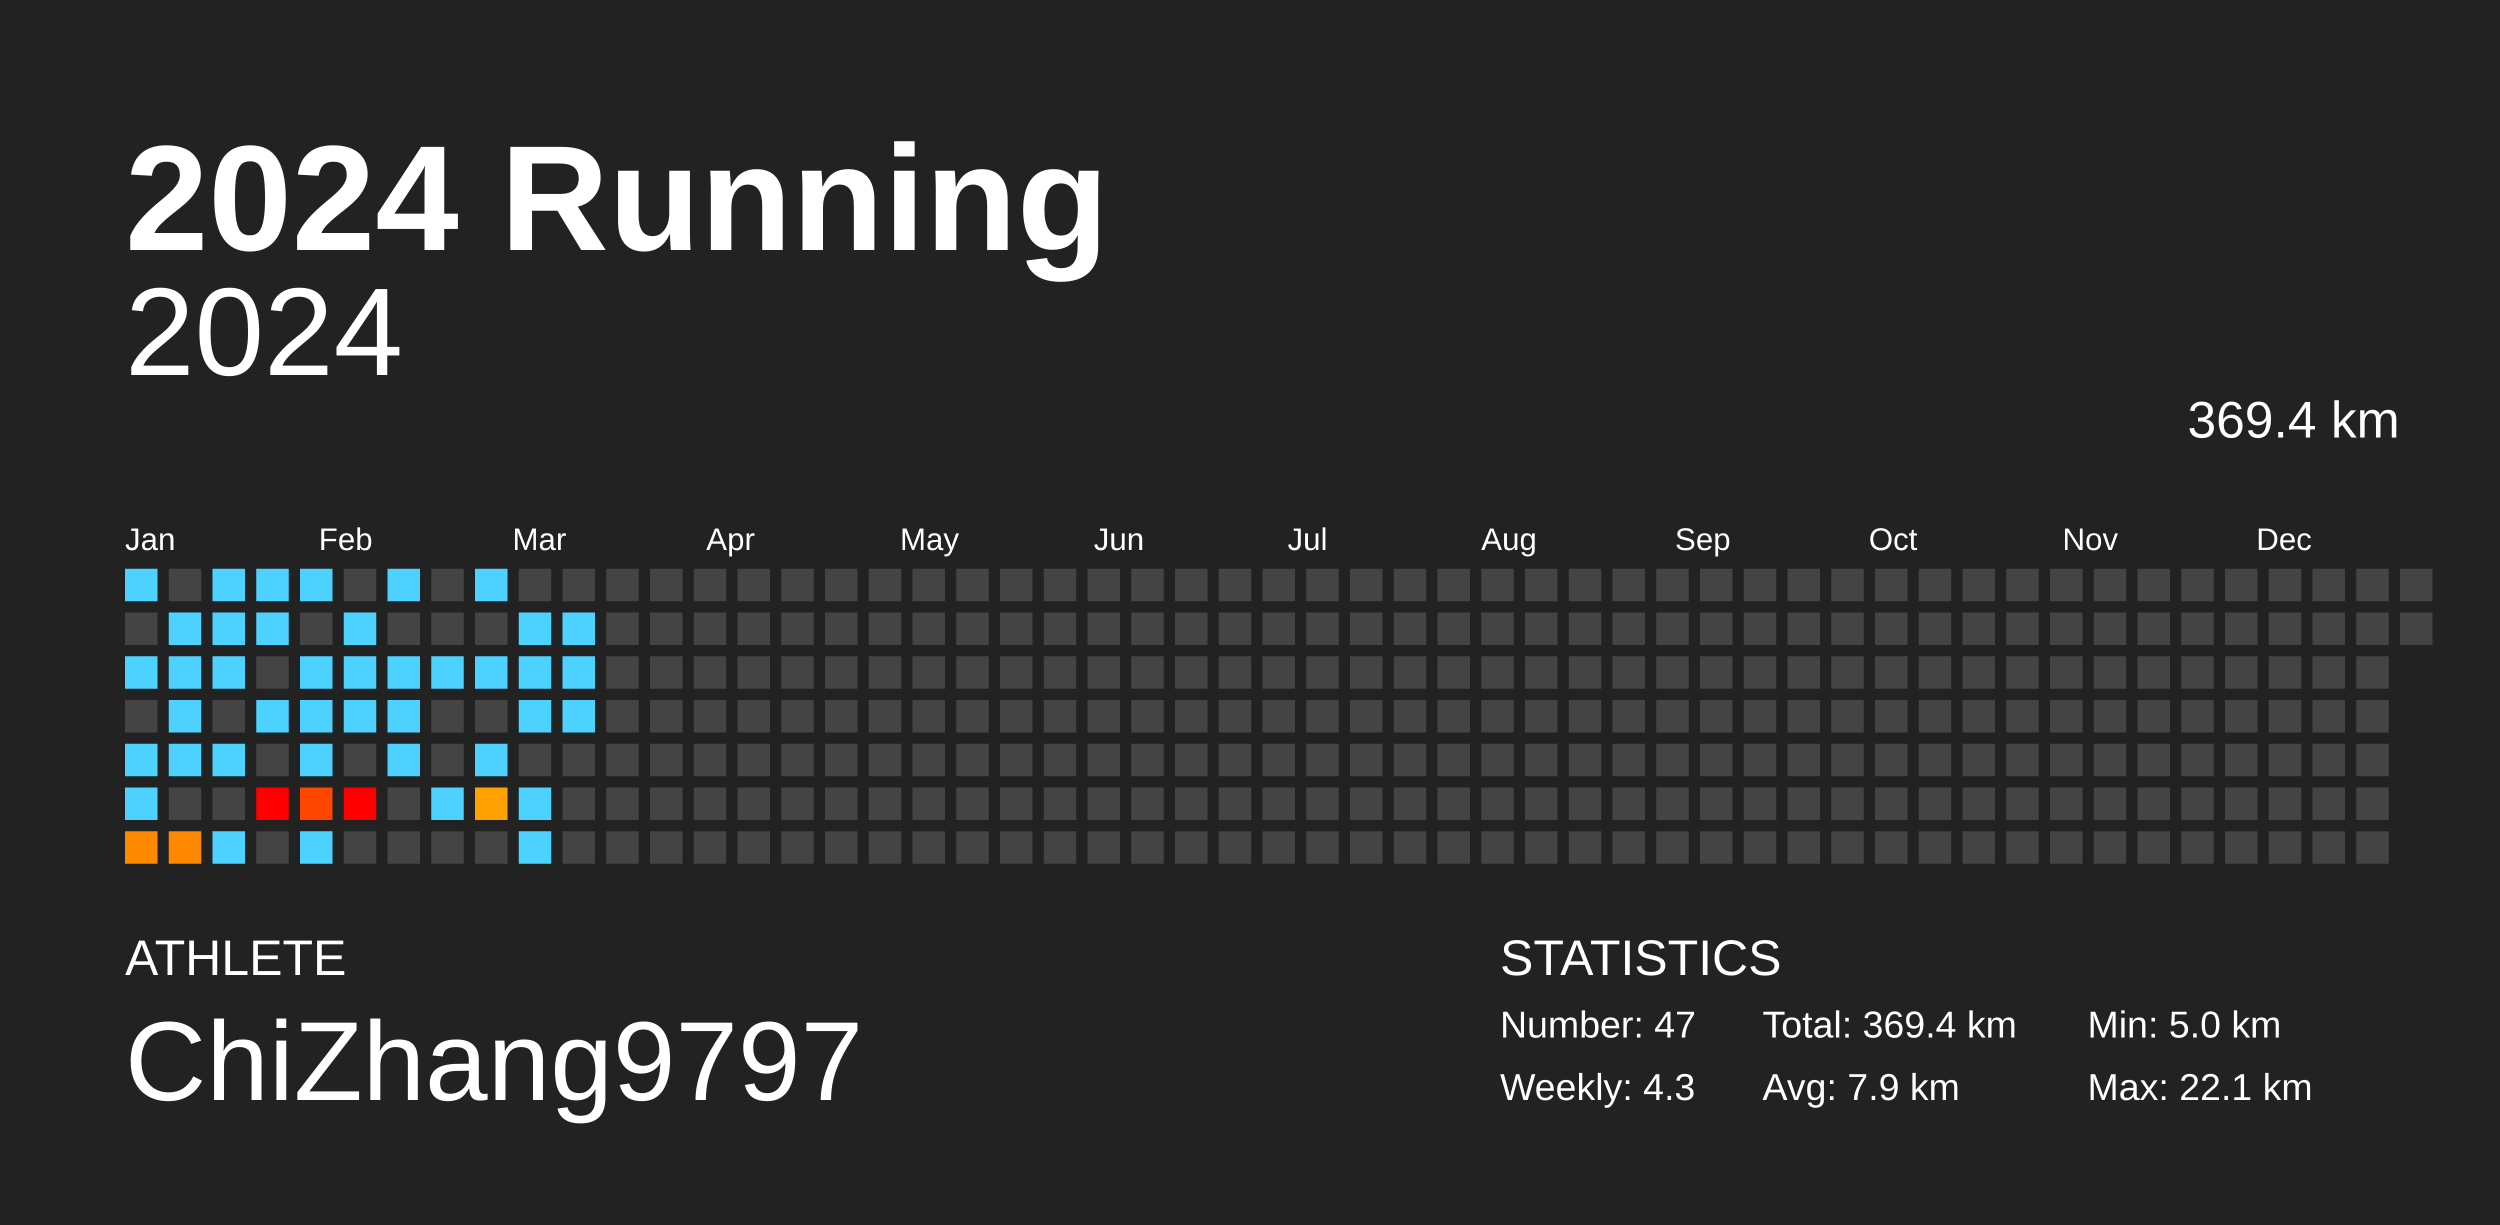
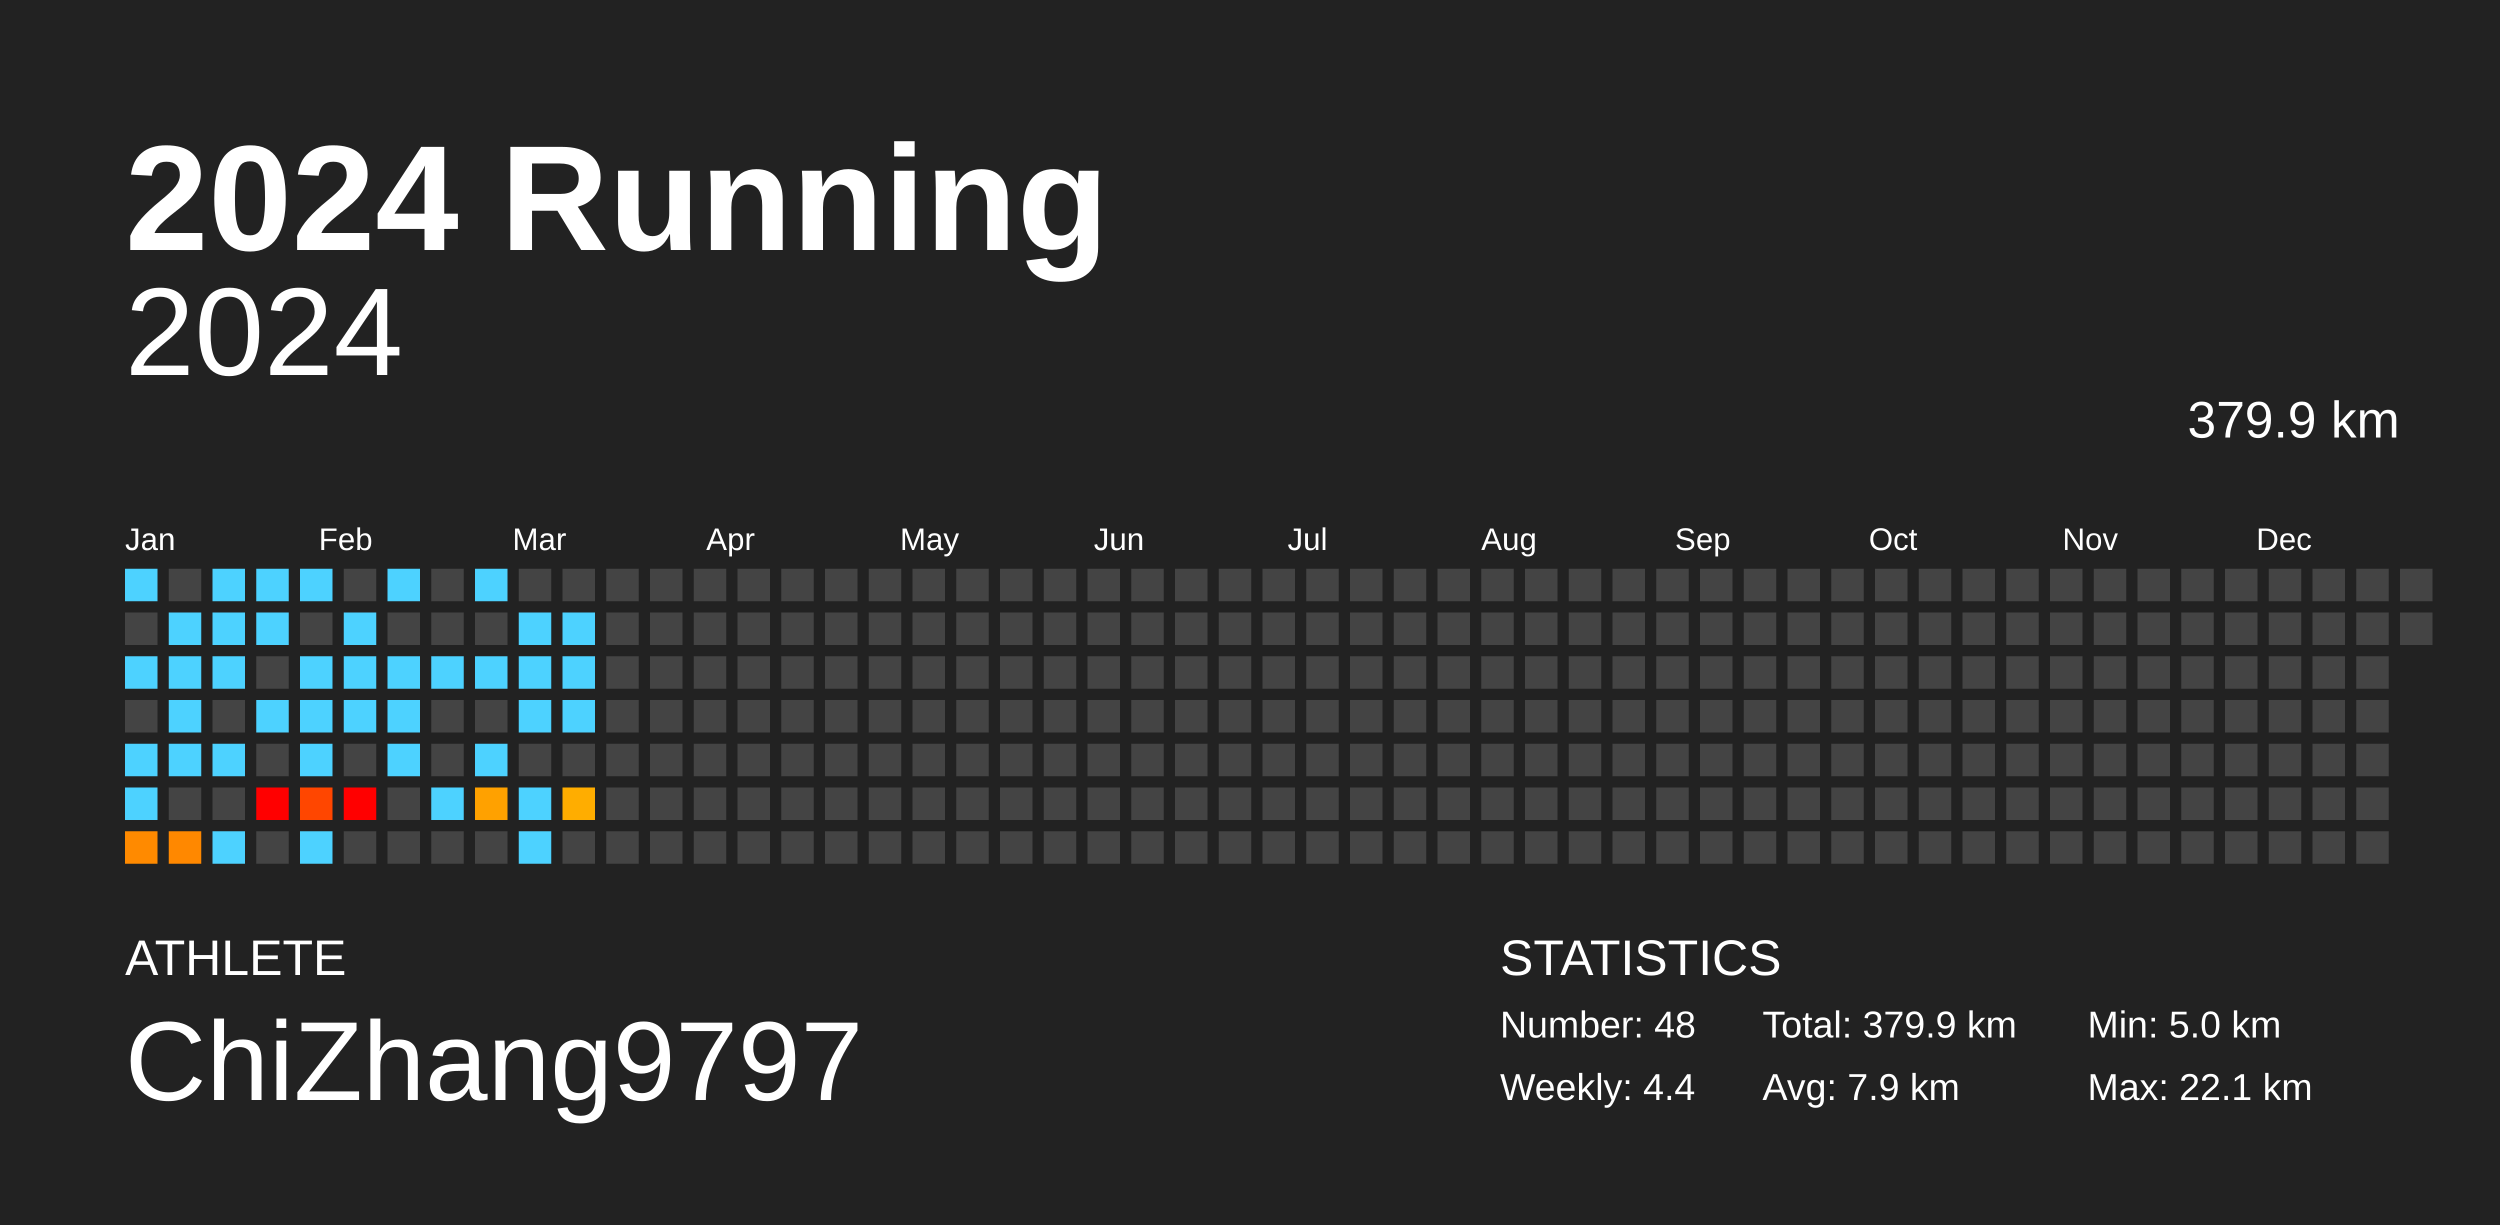
<svg xmlns="http://www.w3.org/2000/svg" baseProfile="full" height="98mm" version="1.1" viewBox="0,0,200,98" width="200mm">
  <defs />
  <rect fill="#222222" height="98" width="200" x="0" y="0" />
  <text fill="#FFFFFF" style="font-size:12px; font-family:Arial; font-weight:bold;" x="10" y="20">2024 Running</text>
  <text fill="#FFFFFF" style="font-size:4px; font-family:Arial" x="10" y="78">ATHLETE</text>
  <text fill="#FFFFFF" style="font-size:9px; font-family:Arial" x="10" y="88">ChiZhang9797</text>
  <text fill="#FFFFFF" style="font-size:4px; font-family:Arial" x="120" y="78">STATISTICS</text>
-   <text fill="#FFFFFF" style="font-size:3px; font-family:Arial" x="120" y="83">Number: 47</text>
-   <text fill="#FFFFFF" style="font-size:3px; font-family:Arial" x="120" y="88">Weekly: 4.3</text>
-   <text fill="#FFFFFF" style="font-size:3px; font-family:Arial" x="141" y="83">Total: 369.4 km</text>
+   <text fill="#FFFFFF" style="font-size:3px; font-family:Arial" x="120" y="83">Number: 48</text>
+   <text fill="#FFFFFF" style="font-size:3px; font-family:Arial" x="120" y="88">Weekly: 4.4</text>
+   <text fill="#FFFFFF" style="font-size:3px; font-family:Arial" x="141" y="83">Total: 379.9 km</text>
  <text fill="#FFFFFF" style="font-size:3px; font-family:Arial" x="141" y="88">Avg: 7.9 km</text>
  <text fill="#FFFFFF" style="font-size:3px; font-family:Arial" x="167" y="83">Min: 5.0 km</text>
  <text fill="#FFFFFF" style="font-size:3px; font-family:Arial" x="167" y="88">Max: 22.1 km</text>
  <text alignment-baseline="hanging" fill="#FFFFFF" style="font-size:10.0px; font-family:Arial;" x="10" y="30">2024</text>
-   <text alignment-baseline="hanging" fill="#FFFFFF" style="font-size:4.125px; font-family:Arial;" x="175" y="35">369.4 km</text>
+   <text alignment-baseline="hanging" fill="#FFFFFF" style="font-size:4.125px; font-family:Arial;" x="175" y="35">379.9 km</text>
  <text fill="#FFFFFF" style="font-size:2.5px; font-family:Arial" x="10.0" y="44">Jan</text>
  <text fill="#FFFFFF" style="font-size:2.5px; font-family:Arial" x="25.5" y="44">Feb</text>
  <text fill="#FFFFFF" style="font-size:2.5px; font-family:Arial" x="41.0" y="44">Mar</text>
  <text fill="#FFFFFF" style="font-size:2.5px; font-family:Arial" x="56.5" y="44">Apr</text>
  <text fill="#FFFFFF" style="font-size:2.5px; font-family:Arial" x="72.0" y="44">May</text>
  <text fill="#FFFFFF" style="font-size:2.5px; font-family:Arial" x="87.5" y="44">Jun</text>
  <text fill="#FFFFFF" style="font-size:2.5px; font-family:Arial" x="103.0" y="44">Jul</text>
  <text fill="#FFFFFF" style="font-size:2.5px; font-family:Arial" x="118.5" y="44">Aug</text>
  <text fill="#FFFFFF" style="font-size:2.5px; font-family:Arial" x="134.0" y="44">Sep</text>
  <text fill="#FFFFFF" style="font-size:2.5px; font-family:Arial" x="149.5" y="44">Oct</text>
  <text fill="#FFFFFF" style="font-size:2.5px; font-family:Arial" x="165.0" y="44">Nov</text>
  <text fill="#FFFFFF" style="font-size:2.5px; font-family:Arial" x="180.5" y="44">Dec</text>
  <rect fill="#4dd2ff" height="2.6" width="2.6" x="10.0" y="45.5" />
  <rect fill="#444444" height="2.6" width="2.6" x="10.0" y="49.0" />
  <rect fill="#4dd2ff" height="2.6" width="2.6" x="10.0" y="52.5" />
  <rect fill="#444444" height="2.6" width="2.6" x="10.0" y="56.0" />
  <rect fill="#4dd2ff" height="2.6" width="2.6" x="10.0" y="59.5" />
  <rect fill="#4dd2ff" height="2.6" width="2.6" x="10.0" y="63.0" />
  <rect fill="#ff8a00" height="2.6" width="2.6" x="10.0" y="66.5" />
  <rect fill="#444444" height="2.6" width="2.6" x="13.5" y="45.5" />
  <rect fill="#4dd2ff" height="2.6" width="2.6" x="13.5" y="49.0" />
  <rect fill="#4dd2ff" height="2.6" width="2.6" x="13.5" y="52.5" />
  <rect fill="#4dd2ff" height="2.6" width="2.6" x="13.5" y="56.0" />
  <rect fill="#4dd2ff" height="2.6" width="2.6" x="13.5" y="59.5" />
  <rect fill="#444444" height="2.6" width="2.6" x="13.5" y="63.0" />
  <rect fill="#ff8800" height="2.6" width="2.6" x="13.5" y="66.5" />
  <rect fill="#4dd2ff" height="2.6" width="2.6" x="17.0" y="45.5" />
  <rect fill="#4dd2ff" height="2.6" width="2.6" x="17.0" y="49.0" />
  <rect fill="#4dd2ff" height="2.6" width="2.6" x="17.0" y="52.5" />
  <rect fill="#444444" height="2.6" width="2.6" x="17.0" y="56.0" />
  <rect fill="#4dd2ff" height="2.6" width="2.6" x="17.0" y="59.5" />
  <rect fill="#444444" height="2.6" width="2.6" x="17.0" y="63.0" />
  <rect fill="#4dd2ff" height="2.6" width="2.6" x="17.0" y="66.5" />
  <rect fill="#4dd2ff" height="2.6" width="2.6" x="20.5" y="45.5" />
  <rect fill="#4dd2ff" height="2.6" width="2.6" x="20.5" y="49.0" />
  <rect fill="#444444" height="2.6" width="2.6" x="20.5" y="52.5" />
  <rect fill="#4dd2ff" height="2.6" width="2.6" x="20.5" y="56.0" />
  <rect fill="#444444" height="2.6" width="2.6" x="20.5" y="59.5" />
  <rect fill="red" height="2.6" width="2.6" x="20.5" y="63.0" />
  <rect fill="#444444" height="2.6" width="2.6" x="20.5" y="66.5" />
  <rect fill="#4dd2ff" height="2.6" width="2.6" x="24.0" y="45.5" />
  <rect fill="#444444" height="2.6" width="2.6" x="24.0" y="49.0" />
  <rect fill="#4dd2ff" height="2.6" width="2.6" x="24.0" y="52.5" />
  <rect fill="#4dd2ff" height="2.6" width="2.6" x="24.0" y="56.0" />
  <rect fill="#4dd2ff" height="2.6" width="2.6" x="24.0" y="59.5" />
  <rect fill="#ff4600" height="2.6" width="2.6" x="24.0" y="63.0" />
  <rect fill="#4dd2ff" height="2.6" width="2.6" x="24.0" y="66.5" />
  <rect fill="#444444" height="2.6" width="2.6" x="27.5" y="45.5" />
  <rect fill="#4dd2ff" height="2.6" width="2.6" x="27.5" y="49.0" />
  <rect fill="#4dd2ff" height="2.6" width="2.6" x="27.5" y="52.5" />
  <rect fill="#4dd2ff" height="2.6" width="2.6" x="27.5" y="56.0" />
  <rect fill="#444444" height="2.6" width="2.6" x="27.5" y="59.5" />
  <rect fill="red" height="2.6" width="2.6" x="27.5" y="63.0" />
  <rect fill="#444444" height="2.6" width="2.6" x="27.5" y="66.5" />
  <rect fill="#4dd2ff" height="2.6" width="2.6" x="31.0" y="45.5" />
  <rect fill="#444444" height="2.6" width="2.6" x="31.0" y="49.0" />
  <rect fill="#4dd2ff" height="2.6" width="2.6" x="31.0" y="52.5" />
  <rect fill="#4dd2ff" height="2.6" width="2.6" x="31.0" y="56.0" />
  <rect fill="#4dd2ff" height="2.6" width="2.6" x="31.0" y="59.5" />
  <rect fill="#444444" height="2.6" width="2.6" x="31.0" y="63.0" />
  <rect fill="#444444" height="2.6" width="2.6" x="31.0" y="66.5" />
  <rect fill="#444444" height="2.6" width="2.6" x="34.5" y="45.5" />
  <rect fill="#444444" height="2.6" width="2.6" x="34.5" y="49.0" />
  <rect fill="#4dd2ff" height="2.6" width="2.6" x="34.5" y="52.5" />
  <rect fill="#444444" height="2.6" width="2.6" x="34.5" y="56.0" />
  <rect fill="#444444" height="2.6" width="2.6" x="34.5" y="59.5" />
  <rect fill="#4dd2ff" height="2.6" width="2.6" x="34.5" y="63.0" />
  <rect fill="#444444" height="2.6" width="2.6" x="34.5" y="66.5" />
  <rect fill="#4dd2ff" height="2.6" width="2.6" x="38.0" y="45.5" />
  <rect fill="#444444" height="2.6" width="2.6" x="38.0" y="49.0" />
  <rect fill="#4dd2ff" height="2.6" width="2.6" x="38.0" y="52.5" />
  <rect fill="#444444" height="2.6" width="2.6" x="38.0" y="56.0" />
  <rect fill="#4dd2ff" height="2.6" width="2.6" x="38.0" y="59.5" />
  <rect fill="#ffa100" height="2.6" width="2.6" x="38.0" y="63.0" />
  <rect fill="#444444" height="2.6" width="2.6" x="38.0" y="66.5" />
  <rect fill="#444444" height="2.6" width="2.6" x="41.5" y="45.5" />
  <rect fill="#4dd2ff" height="2.6" width="2.6" x="41.5" y="49.0" />
  <rect fill="#4dd2ff" height="2.6" width="2.6" x="41.5" y="52.5" />
  <rect fill="#4dd2ff" height="2.6" width="2.6" x="41.5" y="56.0" />
  <rect fill="#444444" height="2.6" width="2.6" x="41.5" y="59.5" />
  <rect fill="#4dd2ff" height="2.6" width="2.6" x="41.5" y="63.0" />
  <rect fill="#4dd2ff" height="2.6" width="2.6" x="41.5" y="66.5" />
  <rect fill="#444444" height="2.6" width="2.6" x="45.0" y="45.5" />
  <rect fill="#4dd2ff" height="2.6" width="2.6" x="45.0" y="49.0" />
  <rect fill="#4dd2ff" height="2.6" width="2.6" x="45.0" y="52.5" />
  <rect fill="#4dd2ff" height="2.6" width="2.6" x="45.0" y="56.0" />
  <rect fill="#444444" height="2.6" width="2.6" x="45.0" y="59.5" />
-   <rect fill="#444444" height="2.6" width="2.6" x="45.0" y="63.0" />
+   <rect fill="#ffad00" height="2.6" width="2.6" x="45.0" y="63.0" />
  <rect fill="#444444" height="2.6" width="2.6" x="45.0" y="66.5" />
  <rect fill="#444444" height="2.6" width="2.6" x="48.5" y="45.5" />
  <rect fill="#444444" height="2.6" width="2.6" x="48.5" y="49.0" />
  <rect fill="#444444" height="2.6" width="2.6" x="48.5" y="52.5" />
  <rect fill="#444444" height="2.6" width="2.6" x="48.5" y="56.0" />
  <rect fill="#444444" height="2.6" width="2.6" x="48.5" y="59.5" />
  <rect fill="#444444" height="2.6" width="2.6" x="48.5" y="63.0" />
  <rect fill="#444444" height="2.6" width="2.6" x="48.5" y="66.5" />
  <rect fill="#444444" height="2.6" width="2.6" x="52.0" y="45.5" />
  <rect fill="#444444" height="2.6" width="2.6" x="52.0" y="49.0" />
  <rect fill="#444444" height="2.6" width="2.6" x="52.0" y="52.5" />
  <rect fill="#444444" height="2.6" width="2.6" x="52.0" y="56.0" />
  <rect fill="#444444" height="2.6" width="2.6" x="52.0" y="59.5" />
  <rect fill="#444444" height="2.6" width="2.6" x="52.0" y="63.0" />
  <rect fill="#444444" height="2.6" width="2.6" x="52.0" y="66.5" />
  <rect fill="#444444" height="2.6" width="2.6" x="55.5" y="45.5" />
  <rect fill="#444444" height="2.6" width="2.6" x="55.5" y="49.0" />
  <rect fill="#444444" height="2.6" width="2.6" x="55.5" y="52.5" />
  <rect fill="#444444" height="2.6" width="2.6" x="55.5" y="56.0" />
  <rect fill="#444444" height="2.6" width="2.6" x="55.5" y="59.5" />
  <rect fill="#444444" height="2.6" width="2.6" x="55.5" y="63.0" />
  <rect fill="#444444" height="2.6" width="2.6" x="55.5" y="66.5" />
  <rect fill="#444444" height="2.6" width="2.6" x="59.0" y="45.5" />
  <rect fill="#444444" height="2.6" width="2.6" x="59.0" y="49.0" />
  <rect fill="#444444" height="2.6" width="2.6" x="59.0" y="52.5" />
  <rect fill="#444444" height="2.6" width="2.6" x="59.0" y="56.0" />
  <rect fill="#444444" height="2.6" width="2.6" x="59.0" y="59.5" />
  <rect fill="#444444" height="2.6" width="2.6" x="59.0" y="63.0" />
  <rect fill="#444444" height="2.6" width="2.6" x="59.0" y="66.5" />
  <rect fill="#444444" height="2.6" width="2.6" x="62.5" y="45.5" />
  <rect fill="#444444" height="2.6" width="2.6" x="62.5" y="49.0" />
  <rect fill="#444444" height="2.6" width="2.6" x="62.5" y="52.5" />
  <rect fill="#444444" height="2.6" width="2.6" x="62.5" y="56.0" />
  <rect fill="#444444" height="2.6" width="2.6" x="62.5" y="59.5" />
  <rect fill="#444444" height="2.6" width="2.6" x="62.5" y="63.0" />
  <rect fill="#444444" height="2.6" width="2.6" x="62.5" y="66.5" />
  <rect fill="#444444" height="2.6" width="2.6" x="66.0" y="45.5" />
  <rect fill="#444444" height="2.6" width="2.6" x="66.0" y="49.0" />
  <rect fill="#444444" height="2.6" width="2.6" x="66.0" y="52.5" />
  <rect fill="#444444" height="2.6" width="2.6" x="66.0" y="56.0" />
  <rect fill="#444444" height="2.6" width="2.6" x="66.0" y="59.5" />
  <rect fill="#444444" height="2.6" width="2.6" x="66.0" y="63.0" />
  <rect fill="#444444" height="2.6" width="2.6" x="66.0" y="66.5" />
  <rect fill="#444444" height="2.6" width="2.6" x="69.5" y="45.5" />
  <rect fill="#444444" height="2.6" width="2.6" x="69.5" y="49.0" />
  <rect fill="#444444" height="2.6" width="2.6" x="69.5" y="52.5" />
  <rect fill="#444444" height="2.6" width="2.6" x="69.5" y="56.0" />
  <rect fill="#444444" height="2.6" width="2.6" x="69.5" y="59.5" />
  <rect fill="#444444" height="2.6" width="2.6" x="69.5" y="63.0" />
  <rect fill="#444444" height="2.6" width="2.6" x="69.5" y="66.5" />
  <rect fill="#444444" height="2.6" width="2.6" x="73.0" y="45.5" />
  <rect fill="#444444" height="2.6" width="2.6" x="73.0" y="49.0" />
  <rect fill="#444444" height="2.6" width="2.6" x="73.0" y="52.5" />
  <rect fill="#444444" height="2.6" width="2.6" x="73.0" y="56.0" />
  <rect fill="#444444" height="2.6" width="2.6" x="73.0" y="59.5" />
  <rect fill="#444444" height="2.6" width="2.6" x="73.0" y="63.0" />
  <rect fill="#444444" height="2.6" width="2.6" x="73.0" y="66.5" />
  <rect fill="#444444" height="2.6" width="2.6" x="76.5" y="45.5" />
  <rect fill="#444444" height="2.6" width="2.6" x="76.5" y="49.0" />
  <rect fill="#444444" height="2.6" width="2.6" x="76.5" y="52.5" />
  <rect fill="#444444" height="2.6" width="2.6" x="76.5" y="56.0" />
  <rect fill="#444444" height="2.6" width="2.6" x="76.5" y="59.5" />
  <rect fill="#444444" height="2.6" width="2.6" x="76.5" y="63.0" />
  <rect fill="#444444" height="2.6" width="2.6" x="76.5" y="66.5" />
  <rect fill="#444444" height="2.6" width="2.6" x="80.0" y="45.5" />
  <rect fill="#444444" height="2.6" width="2.6" x="80.0" y="49.0" />
  <rect fill="#444444" height="2.6" width="2.6" x="80.0" y="52.5" />
  <rect fill="#444444" height="2.6" width="2.6" x="80.0" y="56.0" />
  <rect fill="#444444" height="2.6" width="2.6" x="80.0" y="59.5" />
  <rect fill="#444444" height="2.6" width="2.6" x="80.0" y="63.0" />
  <rect fill="#444444" height="2.6" width="2.6" x="80.0" y="66.5" />
  <rect fill="#444444" height="2.6" width="2.6" x="83.5" y="45.5" />
  <rect fill="#444444" height="2.6" width="2.6" x="83.5" y="49.0" />
  <rect fill="#444444" height="2.6" width="2.6" x="83.5" y="52.5" />
  <rect fill="#444444" height="2.6" width="2.6" x="83.5" y="56.0" />
  <rect fill="#444444" height="2.6" width="2.6" x="83.5" y="59.5" />
  <rect fill="#444444" height="2.6" width="2.6" x="83.5" y="63.0" />
  <rect fill="#444444" height="2.6" width="2.6" x="83.5" y="66.5" />
  <rect fill="#444444" height="2.6" width="2.6" x="87.0" y="45.5" />
  <rect fill="#444444" height="2.6" width="2.6" x="87.0" y="49.0" />
  <rect fill="#444444" height="2.6" width="2.6" x="87.0" y="52.5" />
  <rect fill="#444444" height="2.6" width="2.6" x="87.0" y="56.0" />
  <rect fill="#444444" height="2.6" width="2.6" x="87.0" y="59.5" />
  <rect fill="#444444" height="2.6" width="2.6" x="87.0" y="63.0" />
  <rect fill="#444444" height="2.6" width="2.6" x="87.0" y="66.5" />
  <rect fill="#444444" height="2.6" width="2.6" x="90.5" y="45.5" />
  <rect fill="#444444" height="2.6" width="2.6" x="90.5" y="49.0" />
  <rect fill="#444444" height="2.6" width="2.6" x="90.5" y="52.5" />
  <rect fill="#444444" height="2.6" width="2.6" x="90.5" y="56.0" />
  <rect fill="#444444" height="2.6" width="2.6" x="90.5" y="59.5" />
  <rect fill="#444444" height="2.6" width="2.6" x="90.5" y="63.0" />
  <rect fill="#444444" height="2.6" width="2.6" x="90.5" y="66.5" />
  <rect fill="#444444" height="2.6" width="2.6" x="94.0" y="45.5" />
  <rect fill="#444444" height="2.6" width="2.6" x="94.0" y="49.0" />
  <rect fill="#444444" height="2.6" width="2.6" x="94.0" y="52.5" />
  <rect fill="#444444" height="2.6" width="2.6" x="94.0" y="56.0" />
  <rect fill="#444444" height="2.6" width="2.6" x="94.0" y="59.5" />
  <rect fill="#444444" height="2.6" width="2.6" x="94.0" y="63.0" />
  <rect fill="#444444" height="2.6" width="2.6" x="94.0" y="66.5" />
  <rect fill="#444444" height="2.6" width="2.6" x="97.5" y="45.5" />
  <rect fill="#444444" height="2.6" width="2.6" x="97.5" y="49.0" />
  <rect fill="#444444" height="2.6" width="2.6" x="97.5" y="52.5" />
  <rect fill="#444444" height="2.6" width="2.6" x="97.5" y="56.0" />
  <rect fill="#444444" height="2.6" width="2.6" x="97.5" y="59.5" />
  <rect fill="#444444" height="2.6" width="2.6" x="97.5" y="63.0" />
  <rect fill="#444444" height="2.6" width="2.6" x="97.5" y="66.5" />
  <rect fill="#444444" height="2.6" width="2.6" x="101.0" y="45.5" />
  <rect fill="#444444" height="2.6" width="2.6" x="101.0" y="49.0" />
  <rect fill="#444444" height="2.6" width="2.6" x="101.0" y="52.5" />
  <rect fill="#444444" height="2.6" width="2.6" x="101.0" y="56.0" />
  <rect fill="#444444" height="2.6" width="2.6" x="101.0" y="59.5" />
  <rect fill="#444444" height="2.6" width="2.6" x="101.0" y="63.0" />
  <rect fill="#444444" height="2.6" width="2.6" x="101.0" y="66.5" />
  <rect fill="#444444" height="2.6" width="2.6" x="104.5" y="45.5" />
  <rect fill="#444444" height="2.6" width="2.6" x="104.5" y="49.0" />
  <rect fill="#444444" height="2.6" width="2.6" x="104.5" y="52.5" />
  <rect fill="#444444" height="2.6" width="2.6" x="104.5" y="56.0" />
  <rect fill="#444444" height="2.6" width="2.6" x="104.5" y="59.5" />
  <rect fill="#444444" height="2.6" width="2.6" x="104.5" y="63.0" />
  <rect fill="#444444" height="2.6" width="2.6" x="104.5" y="66.5" />
  <rect fill="#444444" height="2.6" width="2.6" x="108.0" y="45.5" />
  <rect fill="#444444" height="2.6" width="2.6" x="108.0" y="49.0" />
  <rect fill="#444444" height="2.6" width="2.6" x="108.0" y="52.5" />
  <rect fill="#444444" height="2.6" width="2.6" x="108.0" y="56.0" />
  <rect fill="#444444" height="2.6" width="2.6" x="108.0" y="59.5" />
  <rect fill="#444444" height="2.6" width="2.6" x="108.0" y="63.0" />
  <rect fill="#444444" height="2.6" width="2.6" x="108.0" y="66.5" />
  <rect fill="#444444" height="2.6" width="2.6" x="111.5" y="45.5" />
  <rect fill="#444444" height="2.6" width="2.6" x="111.5" y="49.0" />
  <rect fill="#444444" height="2.6" width="2.6" x="111.5" y="52.5" />
  <rect fill="#444444" height="2.6" width="2.6" x="111.5" y="56.0" />
  <rect fill="#444444" height="2.6" width="2.6" x="111.5" y="59.5" />
  <rect fill="#444444" height="2.6" width="2.6" x="111.5" y="63.0" />
  <rect fill="#444444" height="2.6" width="2.6" x="111.5" y="66.5" />
  <rect fill="#444444" height="2.6" width="2.6" x="115.0" y="45.5" />
  <rect fill="#444444" height="2.6" width="2.6" x="115.0" y="49.0" />
  <rect fill="#444444" height="2.6" width="2.6" x="115.0" y="52.5" />
  <rect fill="#444444" height="2.6" width="2.6" x="115.0" y="56.0" />
  <rect fill="#444444" height="2.6" width="2.6" x="115.0" y="59.5" />
  <rect fill="#444444" height="2.6" width="2.6" x="115.0" y="63.0" />
  <rect fill="#444444" height="2.6" width="2.6" x="115.0" y="66.5" />
  <rect fill="#444444" height="2.6" width="2.6" x="118.5" y="45.5" />
  <rect fill="#444444" height="2.6" width="2.6" x="118.5" y="49.0" />
  <rect fill="#444444" height="2.6" width="2.6" x="118.5" y="52.5" />
  <rect fill="#444444" height="2.6" width="2.6" x="118.5" y="56.0" />
  <rect fill="#444444" height="2.6" width="2.6" x="118.5" y="59.5" />
  <rect fill="#444444" height="2.6" width="2.6" x="118.5" y="63.0" />
  <rect fill="#444444" height="2.6" width="2.6" x="118.5" y="66.5" />
  <rect fill="#444444" height="2.6" width="2.6" x="122.0" y="45.5" />
  <rect fill="#444444" height="2.6" width="2.6" x="122.0" y="49.0" />
  <rect fill="#444444" height="2.6" width="2.6" x="122.0" y="52.5" />
  <rect fill="#444444" height="2.6" width="2.6" x="122.0" y="56.0" />
  <rect fill="#444444" height="2.6" width="2.6" x="122.0" y="59.5" />
  <rect fill="#444444" height="2.6" width="2.6" x="122.0" y="63.0" />
  <rect fill="#444444" height="2.6" width="2.6" x="122.0" y="66.5" />
  <rect fill="#444444" height="2.6" width="2.6" x="125.5" y="45.5" />
  <rect fill="#444444" height="2.6" width="2.6" x="125.5" y="49.0" />
  <rect fill="#444444" height="2.6" width="2.6" x="125.5" y="52.5" />
  <rect fill="#444444" height="2.6" width="2.6" x="125.5" y="56.0" />
  <rect fill="#444444" height="2.6" width="2.6" x="125.5" y="59.5" />
  <rect fill="#444444" height="2.6" width="2.6" x="125.5" y="63.0" />
  <rect fill="#444444" height="2.6" width="2.6" x="125.5" y="66.5" />
  <rect fill="#444444" height="2.6" width="2.6" x="129.0" y="45.5" />
  <rect fill="#444444" height="2.6" width="2.6" x="129.0" y="49.0" />
  <rect fill="#444444" height="2.6" width="2.6" x="129.0" y="52.5" />
  <rect fill="#444444" height="2.6" width="2.6" x="129.0" y="56.0" />
  <rect fill="#444444" height="2.6" width="2.6" x="129.0" y="59.5" />
  <rect fill="#444444" height="2.6" width="2.6" x="129.0" y="63.0" />
  <rect fill="#444444" height="2.6" width="2.6" x="129.0" y="66.5" />
  <rect fill="#444444" height="2.6" width="2.6" x="132.5" y="45.5" />
  <rect fill="#444444" height="2.6" width="2.6" x="132.5" y="49.0" />
  <rect fill="#444444" height="2.6" width="2.6" x="132.5" y="52.5" />
  <rect fill="#444444" height="2.6" width="2.6" x="132.5" y="56.0" />
  <rect fill="#444444" height="2.6" width="2.6" x="132.5" y="59.5" />
  <rect fill="#444444" height="2.6" width="2.6" x="132.5" y="63.0" />
  <rect fill="#444444" height="2.6" width="2.6" x="132.5" y="66.5" />
  <rect fill="#444444" height="2.6" width="2.6" x="136.0" y="45.5" />
  <rect fill="#444444" height="2.6" width="2.6" x="136.0" y="49.0" />
  <rect fill="#444444" height="2.6" width="2.6" x="136.0" y="52.5" />
  <rect fill="#444444" height="2.6" width="2.6" x="136.0" y="56.0" />
  <rect fill="#444444" height="2.6" width="2.6" x="136.0" y="59.5" />
  <rect fill="#444444" height="2.6" width="2.6" x="136.0" y="63.0" />
  <rect fill="#444444" height="2.6" width="2.6" x="136.0" y="66.5" />
  <rect fill="#444444" height="2.6" width="2.6" x="139.5" y="45.5" />
  <rect fill="#444444" height="2.6" width="2.6" x="139.5" y="49.0" />
  <rect fill="#444444" height="2.6" width="2.6" x="139.5" y="52.5" />
  <rect fill="#444444" height="2.6" width="2.6" x="139.5" y="56.0" />
  <rect fill="#444444" height="2.6" width="2.6" x="139.5" y="59.5" />
  <rect fill="#444444" height="2.6" width="2.6" x="139.5" y="63.0" />
  <rect fill="#444444" height="2.6" width="2.6" x="139.5" y="66.5" />
  <rect fill="#444444" height="2.6" width="2.6" x="143.0" y="45.5" />
  <rect fill="#444444" height="2.6" width="2.6" x="143.0" y="49.0" />
  <rect fill="#444444" height="2.6" width="2.6" x="143.0" y="52.5" />
  <rect fill="#444444" height="2.6" width="2.6" x="143.0" y="56.0" />
  <rect fill="#444444" height="2.6" width="2.6" x="143.0" y="59.5" />
  <rect fill="#444444" height="2.6" width="2.6" x="143.0" y="63.0" />
  <rect fill="#444444" height="2.6" width="2.6" x="143.0" y="66.5" />
  <rect fill="#444444" height="2.6" width="2.6" x="146.5" y="45.5" />
  <rect fill="#444444" height="2.6" width="2.6" x="146.5" y="49.0" />
  <rect fill="#444444" height="2.6" width="2.6" x="146.5" y="52.5" />
  <rect fill="#444444" height="2.6" width="2.6" x="146.5" y="56.0" />
  <rect fill="#444444" height="2.6" width="2.6" x="146.5" y="59.5" />
  <rect fill="#444444" height="2.6" width="2.6" x="146.5" y="63.0" />
  <rect fill="#444444" height="2.6" width="2.6" x="146.5" y="66.5" />
  <rect fill="#444444" height="2.6" width="2.6" x="150.0" y="45.5" />
  <rect fill="#444444" height="2.6" width="2.6" x="150.0" y="49.0" />
  <rect fill="#444444" height="2.6" width="2.6" x="150.0" y="52.5" />
  <rect fill="#444444" height="2.6" width="2.6" x="150.0" y="56.0" />
  <rect fill="#444444" height="2.6" width="2.6" x="150.0" y="59.5" />
  <rect fill="#444444" height="2.6" width="2.6" x="150.0" y="63.0" />
  <rect fill="#444444" height="2.6" width="2.6" x="150.0" y="66.5" />
  <rect fill="#444444" height="2.6" width="2.6" x="153.5" y="45.5" />
  <rect fill="#444444" height="2.6" width="2.6" x="153.5" y="49.0" />
  <rect fill="#444444" height="2.6" width="2.6" x="153.5" y="52.5" />
  <rect fill="#444444" height="2.6" width="2.6" x="153.5" y="56.0" />
  <rect fill="#444444" height="2.6" width="2.6" x="153.5" y="59.5" />
  <rect fill="#444444" height="2.6" width="2.6" x="153.5" y="63.0" />
  <rect fill="#444444" height="2.6" width="2.6" x="153.5" y="66.5" />
  <rect fill="#444444" height="2.6" width="2.6" x="157.0" y="45.5" />
  <rect fill="#444444" height="2.6" width="2.6" x="157.0" y="49.0" />
  <rect fill="#444444" height="2.6" width="2.6" x="157.0" y="52.5" />
  <rect fill="#444444" height="2.6" width="2.6" x="157.0" y="56.0" />
  <rect fill="#444444" height="2.6" width="2.6" x="157.0" y="59.5" />
  <rect fill="#444444" height="2.6" width="2.6" x="157.0" y="63.0" />
  <rect fill="#444444" height="2.6" width="2.6" x="157.0" y="66.5" />
  <rect fill="#444444" height="2.6" width="2.6" x="160.5" y="45.5" />
  <rect fill="#444444" height="2.6" width="2.6" x="160.5" y="49.0" />
  <rect fill="#444444" height="2.6" width="2.6" x="160.5" y="52.5" />
  <rect fill="#444444" height="2.6" width="2.6" x="160.5" y="56.0" />
  <rect fill="#444444" height="2.6" width="2.6" x="160.5" y="59.5" />
  <rect fill="#444444" height="2.6" width="2.6" x="160.5" y="63.0" />
  <rect fill="#444444" height="2.6" width="2.6" x="160.5" y="66.5" />
  <rect fill="#444444" height="2.6" width="2.6" x="164.0" y="45.5" />
  <rect fill="#444444" height="2.6" width="2.6" x="164.0" y="49.0" />
  <rect fill="#444444" height="2.6" width="2.6" x="164.0" y="52.5" />
  <rect fill="#444444" height="2.6" width="2.6" x="164.0" y="56.0" />
  <rect fill="#444444" height="2.6" width="2.6" x="164.0" y="59.5" />
  <rect fill="#444444" height="2.6" width="2.6" x="164.0" y="63.0" />
  <rect fill="#444444" height="2.6" width="2.6" x="164.0" y="66.5" />
  <rect fill="#444444" height="2.6" width="2.6" x="167.5" y="45.5" />
  <rect fill="#444444" height="2.6" width="2.6" x="167.5" y="49.0" />
  <rect fill="#444444" height="2.6" width="2.6" x="167.5" y="52.5" />
  <rect fill="#444444" height="2.6" width="2.6" x="167.5" y="56.0" />
  <rect fill="#444444" height="2.6" width="2.6" x="167.5" y="59.5" />
  <rect fill="#444444" height="2.6" width="2.6" x="167.5" y="63.0" />
  <rect fill="#444444" height="2.6" width="2.6" x="167.5" y="66.5" />
  <rect fill="#444444" height="2.6" width="2.6" x="171.0" y="45.5" />
  <rect fill="#444444" height="2.6" width="2.6" x="171.0" y="49.0" />
  <rect fill="#444444" height="2.6" width="2.6" x="171.0" y="52.5" />
  <rect fill="#444444" height="2.6" width="2.6" x="171.0" y="56.0" />
  <rect fill="#444444" height="2.6" width="2.6" x="171.0" y="59.5" />
  <rect fill="#444444" height="2.6" width="2.6" x="171.0" y="63.0" />
  <rect fill="#444444" height="2.6" width="2.6" x="171.0" y="66.5" />
  <rect fill="#444444" height="2.6" width="2.6" x="174.5" y="45.5" />
  <rect fill="#444444" height="2.6" width="2.6" x="174.5" y="49.0" />
  <rect fill="#444444" height="2.6" width="2.6" x="174.5" y="52.5" />
  <rect fill="#444444" height="2.6" width="2.6" x="174.5" y="56.0" />
  <rect fill="#444444" height="2.6" width="2.6" x="174.5" y="59.5" />
  <rect fill="#444444" height="2.6" width="2.6" x="174.5" y="63.0" />
  <rect fill="#444444" height="2.6" width="2.6" x="174.5" y="66.5" />
  <rect fill="#444444" height="2.6" width="2.6" x="178.0" y="45.5" />
  <rect fill="#444444" height="2.6" width="2.6" x="178.0" y="49.0" />
  <rect fill="#444444" height="2.6" width="2.6" x="178.0" y="52.5" />
  <rect fill="#444444" height="2.6" width="2.6" x="178.0" y="56.0" />
  <rect fill="#444444" height="2.6" width="2.6" x="178.0" y="59.5" />
  <rect fill="#444444" height="2.6" width="2.6" x="178.0" y="63.0" />
  <rect fill="#444444" height="2.6" width="2.6" x="178.0" y="66.5" />
  <rect fill="#444444" height="2.6" width="2.6" x="181.5" y="45.5" />
  <rect fill="#444444" height="2.6" width="2.6" x="181.5" y="49.0" />
  <rect fill="#444444" height="2.6" width="2.6" x="181.5" y="52.5" />
  <rect fill="#444444" height="2.6" width="2.6" x="181.5" y="56.0" />
  <rect fill="#444444" height="2.6" width="2.6" x="181.5" y="59.5" />
  <rect fill="#444444" height="2.6" width="2.6" x="181.5" y="63.0" />
  <rect fill="#444444" height="2.6" width="2.6" x="181.5" y="66.5" />
  <rect fill="#444444" height="2.6" width="2.6" x="185.0" y="45.5" />
  <rect fill="#444444" height="2.6" width="2.6" x="185.0" y="49.0" />
  <rect fill="#444444" height="2.6" width="2.6" x="185.0" y="52.5" />
  <rect fill="#444444" height="2.6" width="2.6" x="185.0" y="56.0" />
  <rect fill="#444444" height="2.6" width="2.6" x="185.0" y="59.5" />
  <rect fill="#444444" height="2.6" width="2.6" x="185.0" y="63.0" />
  <rect fill="#444444" height="2.6" width="2.6" x="185.0" y="66.5" />
  <rect fill="#444444" height="2.6" width="2.6" x="188.5" y="45.5" />
  <rect fill="#444444" height="2.6" width="2.6" x="188.5" y="49.0" />
  <rect fill="#444444" height="2.6" width="2.6" x="188.5" y="52.5" />
  <rect fill="#444444" height="2.6" width="2.6" x="188.5" y="56.0" />
  <rect fill="#444444" height="2.6" width="2.6" x="188.5" y="59.5" />
  <rect fill="#444444" height="2.6" width="2.6" x="188.5" y="63.0" />
  <rect fill="#444444" height="2.6" width="2.6" x="188.5" y="66.5" />
  <rect fill="#444444" height="2.6" width="2.6" x="192.0" y="45.5" />
  <rect fill="#444444" height="2.6" width="2.6" x="192.0" y="49.0" />
</svg>
